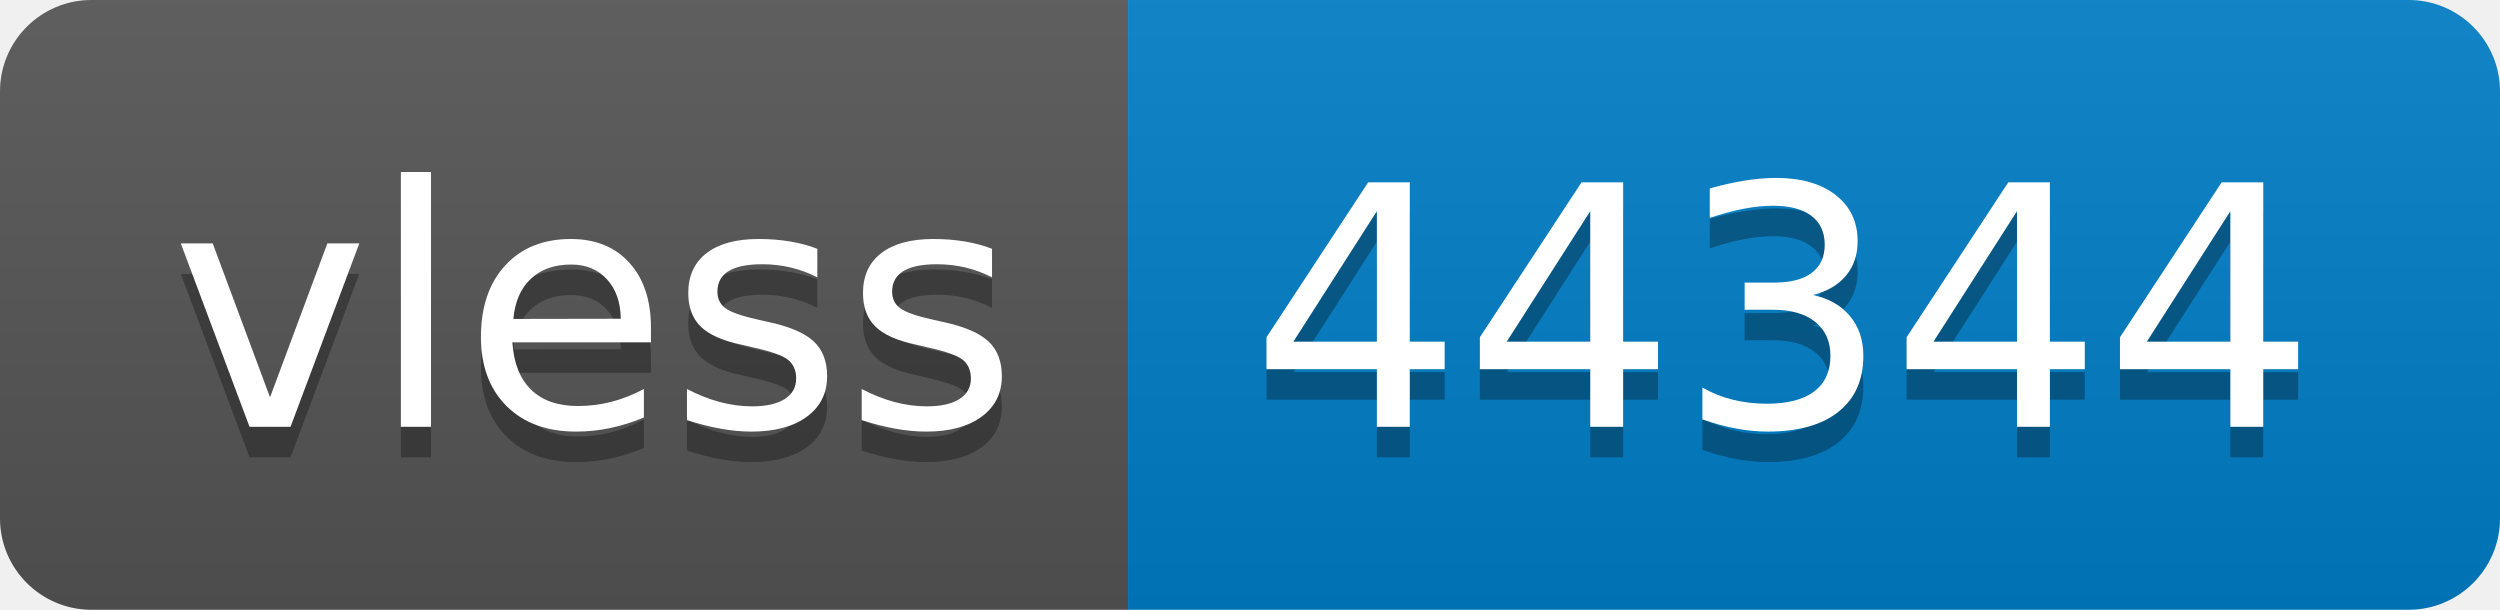
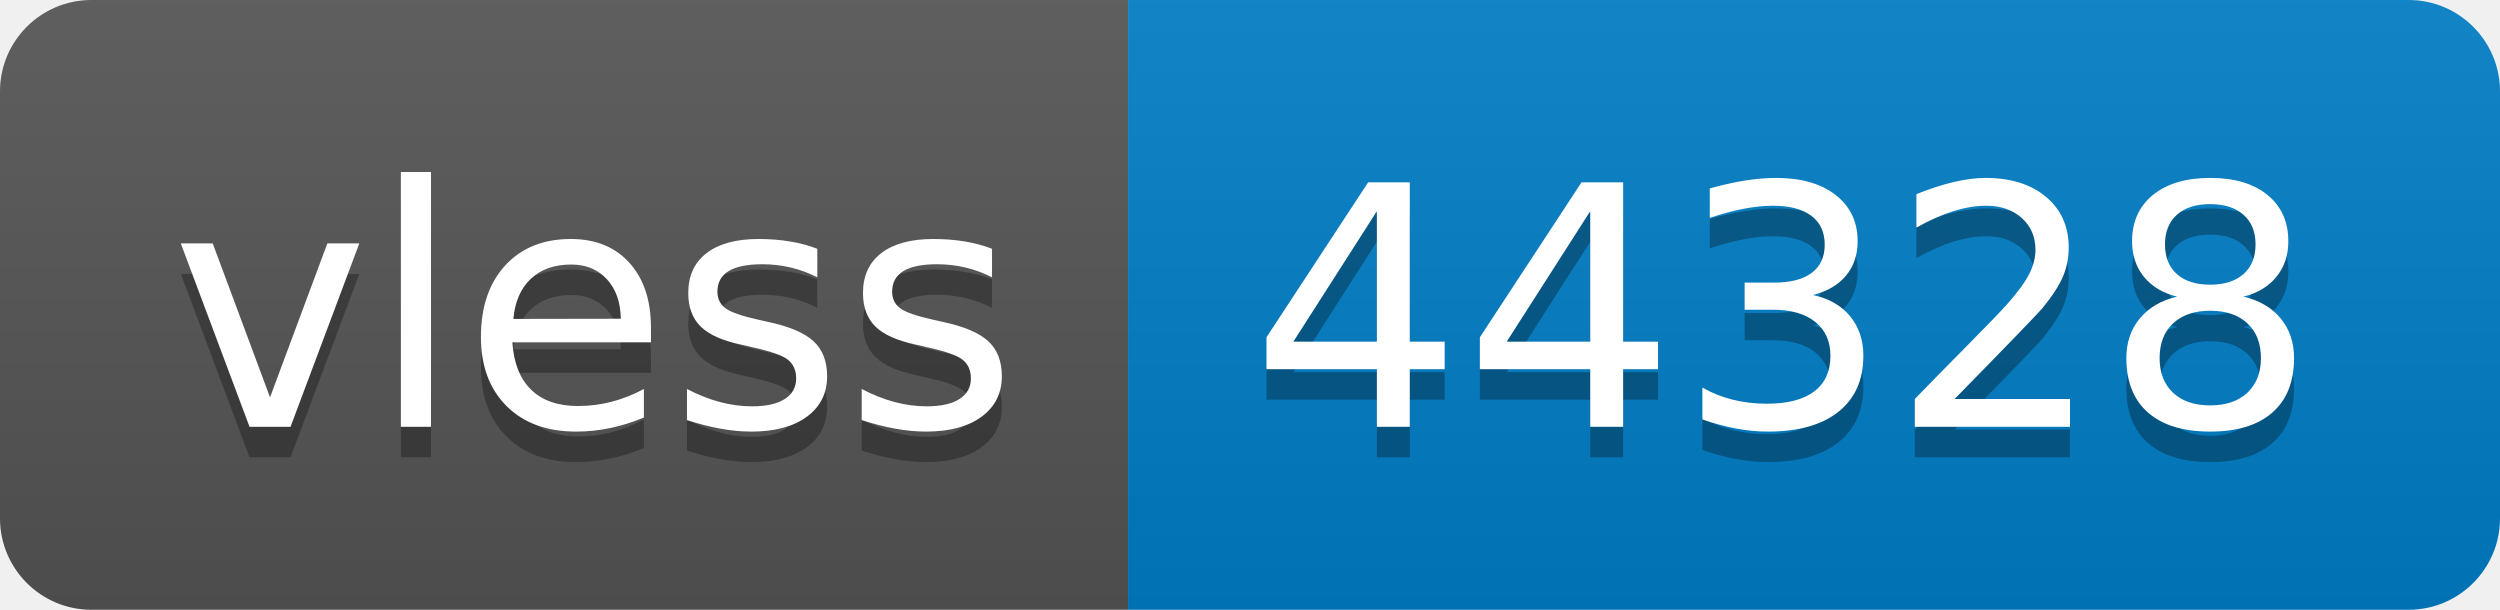
- <svg xmlns="http://www.w3.org/2000/svg" width="82" height="20" role="img" aria-label="vless: 44344">
+ <svg xmlns="http://www.w3.org/2000/svg" width="82" height="20" role="img" aria-label="vless: 44328">
  <linearGradient id="s" x2="0" y2="100%">
    <stop offset="0" stop-color="#bbb" stop-opacity=".1" />
    <stop offset="1" stop-opacity=".1" />
  </linearGradient>
  <clipPath id="r">
    <rect width="82" height="20" rx="3" fill="#fff" />
  </clipPath>
  <g clip-path="url(#r)">
    <rect width="37" height="20" fill="#555" />
    <rect x="37" width="45" height="20" fill="#007ec6" />
    <rect width="82" height="20" fill="url(#s)" />
  </g>
  <g fill="#fff" text-anchor="middle" font-family="Verdana,Geneva,DejaVu Sans,sans-serif" text-rendering="geometricPrecision" font-size="110">
    <text aria-hidden="true" x="195" y="150" fill="#010101" fill-opacity=".3" transform="scale(.1)" textLength="270">vless</text>
    <text x="195" y="140" transform="scale(.1)" fill="#fff" textLength="270">vless</text>
-     <text aria-hidden="true" x="585" y="150" fill="#010101" fill-opacity=".3" transform="scale(.1)" textLength="350">44344</text>
-     <text x="585" y="140" transform="scale(.1)" fill="#fff" textLength="350">44344</text>
+     <text aria-hidden="true" x="585" y="150" fill="#010101" fill-opacity=".3" transform="scale(.1)" textLength="350">44328</text>
+     <text x="585" y="140" transform="scale(.1)" fill="#fff" textLength="350">44328</text>
  </g>
</svg>
